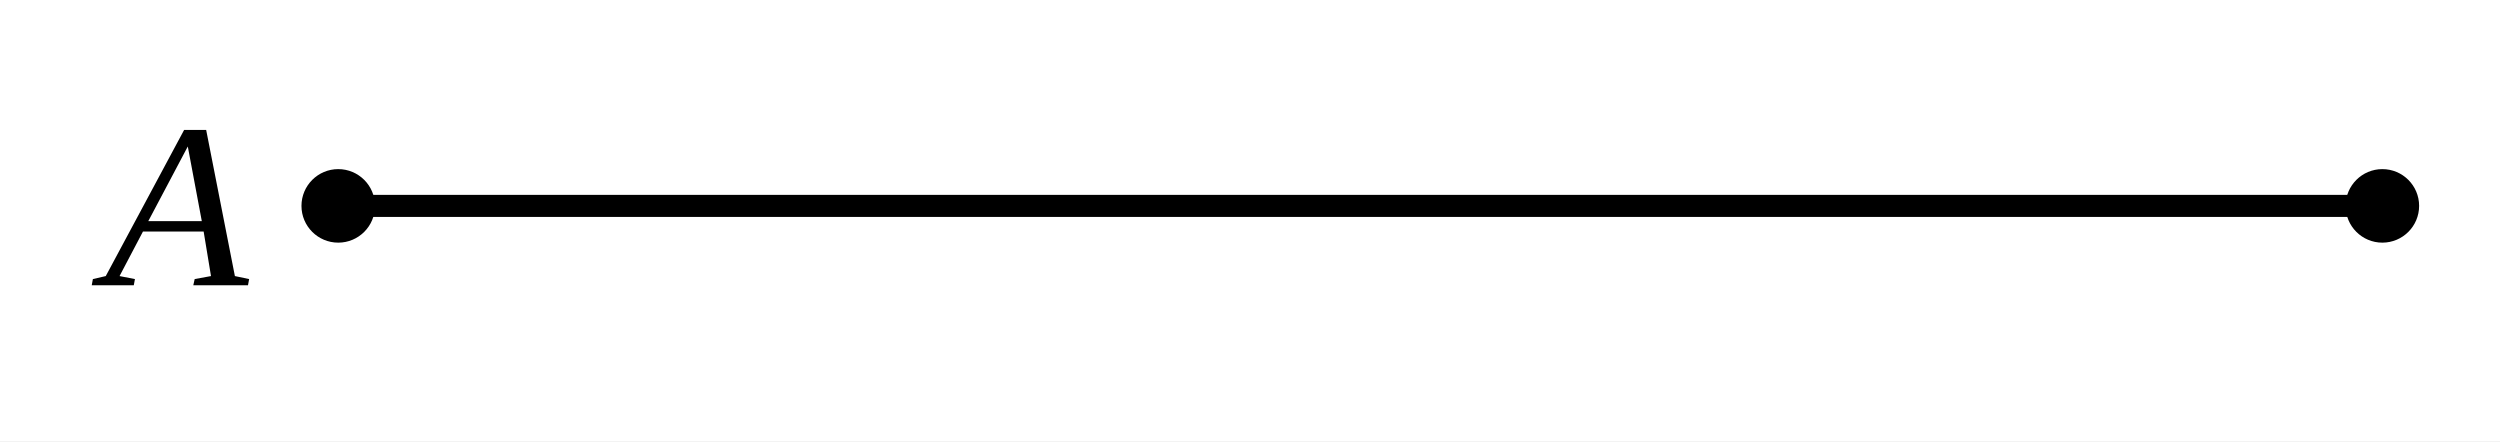
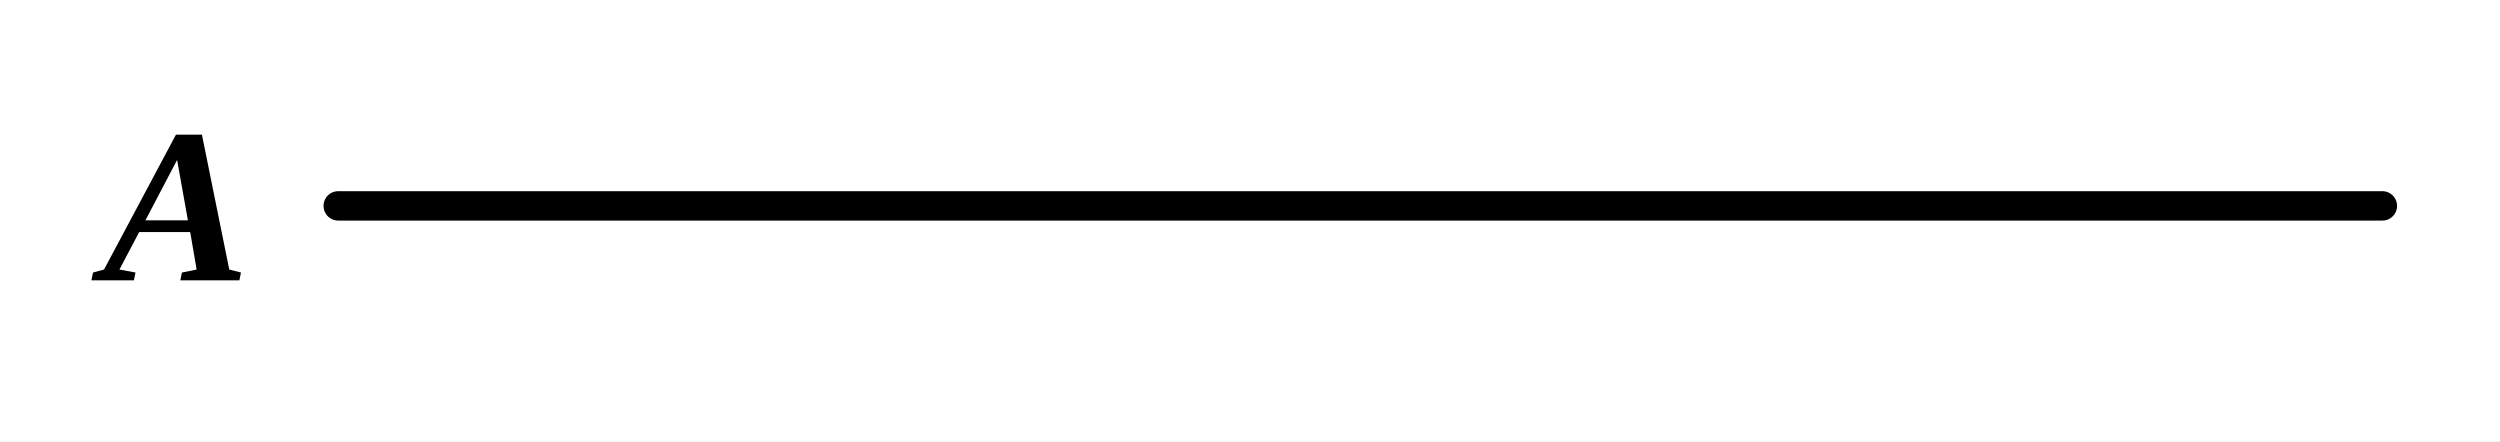
- <svg xmlns="http://www.w3.org/2000/svg" viewBox="0 0 170 30" width="100%" height="100%" class="euclid-diagram">
+ <svg xmlns="http://www.w3.org/2000/svg" viewBox="0 0 170 30" width="170" height="30" class="euclid-graphic" data-graphic-id="0339.g1" data-folio="0339" data-graphic="g1" data-proposition="VII.32">
  <style>
-     .euclid-diagram { font-family: "Times New Roman", Times, serif; }
-     .geometry { stroke: #000000; stroke-width: 1.5; fill: none; stroke-linecap: round; stroke-linejoin: round; }
-     .construction { stroke: #000000; stroke-width: 1.2; stroke-dasharray: 4, 3; fill: none; stroke-linecap: round; }
-     .point { fill: #000000; }
-     .label { font-family: "Times New Roman", Times, serif; font-size: 16px; font-style: italic; fill: #000000; text-anchor: middle; dominant-baseline: central; user-select: none; }
-     .interactive { cursor: pointer; transition: stroke 0.15s ease, stroke-width 0.15s ease; }
-     .interactive:hover { stroke: #0284c7; stroke-width: 2.5; }
+     .euclid-graphic {
+       font-family: 'Times New Roman', 'Georgia', serif;
+       font-style: italic;
+       background-color: #ffffff;
+     }
+     .geom-line {
+       stroke: #000000;
+       stroke-width: 2.0;
+       fill: none;
+       stroke-linecap: round;
+       stroke-linejoin: round;
+       transition: stroke 0.15s, stroke-width 0.15s;
+     }
+     .geom-point {
+       fill: #000000;
+       stroke: #ffffff;
+       stroke-width: 1;
+     }
+     .geom-label {
+       font-size: 15px;
+       font-weight: bold;
+       fill: #000000;
+       text-anchor: middle;
+       dominant-baseline: central;
+       user-select: none;
+     }
+     .geom-overlay {
+       opacity: 0;
+       pointer-events: none;
+       transition: opacity 0.12s ease;
+     }
+     /* Interactive Highlight States */
+     [data-ref]:hover, .highlight, .geom-highlight-active {
+       opacity: 1 !important;
+       stroke: #ef4444 !important;
+       stroke-width: 3.5 !important;
+       cursor: pointer;
+     }
+     text[data-ref]:hover, text.highlight, text.geom-highlight-active {
+       fill: #ef4444 !important;
+       stroke: none !important;
+     }
+     .geom-point:hover, .geom-point.highlight, circle.geom-point.geom-highlight-active {
+       r: 5.0 !important;
+       fill: #ef4444 !important;
+       stroke: #ffffff !important;
+       stroke-width: 1.5 !important;
+     }
  </style>
-   <rect width="170" height="30" fill="#ffffff" />
-   <line x1="23" y1="14" x2="162" y2="14" class="geometry interactive" />
-   <circle cx="23" cy="14" r="2.5" class="point" />
-   <circle cx="162" cy="14" r="2.5" class="point" />
-   <text x="12" y="14" class="label">A</text>
+   <rect width="100%" height="100%" fill="#ffffff" />
+   <g id="elements">
+   </g>
+   <g id="graphics">
+     <line id="el-mag-A" data-ref="A" data-aliases="/ A /" data-type="segment" x1="23.00" y1="14.00" x2="162.00" y2="14.00" class="geom-line" />
+   </g>
+   <g id="highlights" style="pointer-events: none;">
+     <line id="hl-mag-A" data-ref="A" data-aliases="/ A /" x1="23.00" y1="14.00" x2="162.00" y2="14.00" class="geom-line geom-overlay" />
+   </g>
+   <g id="points">
+   </g>
+   <g id="labels">
+     <text id="lbl-A" data-ref="A" x="12.00" y="14.00" class="geom-label">A</text>
+   </g>
</svg>
